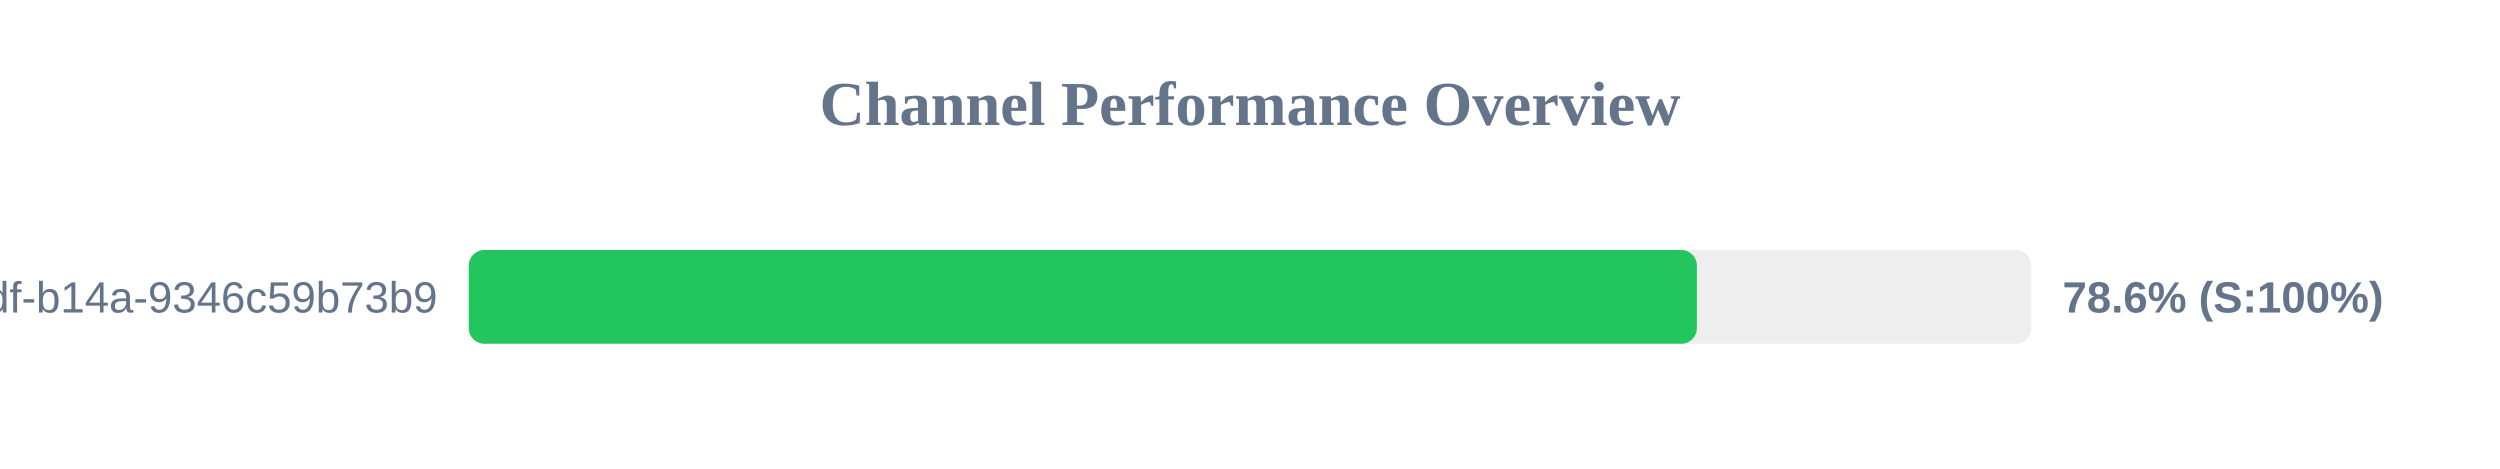
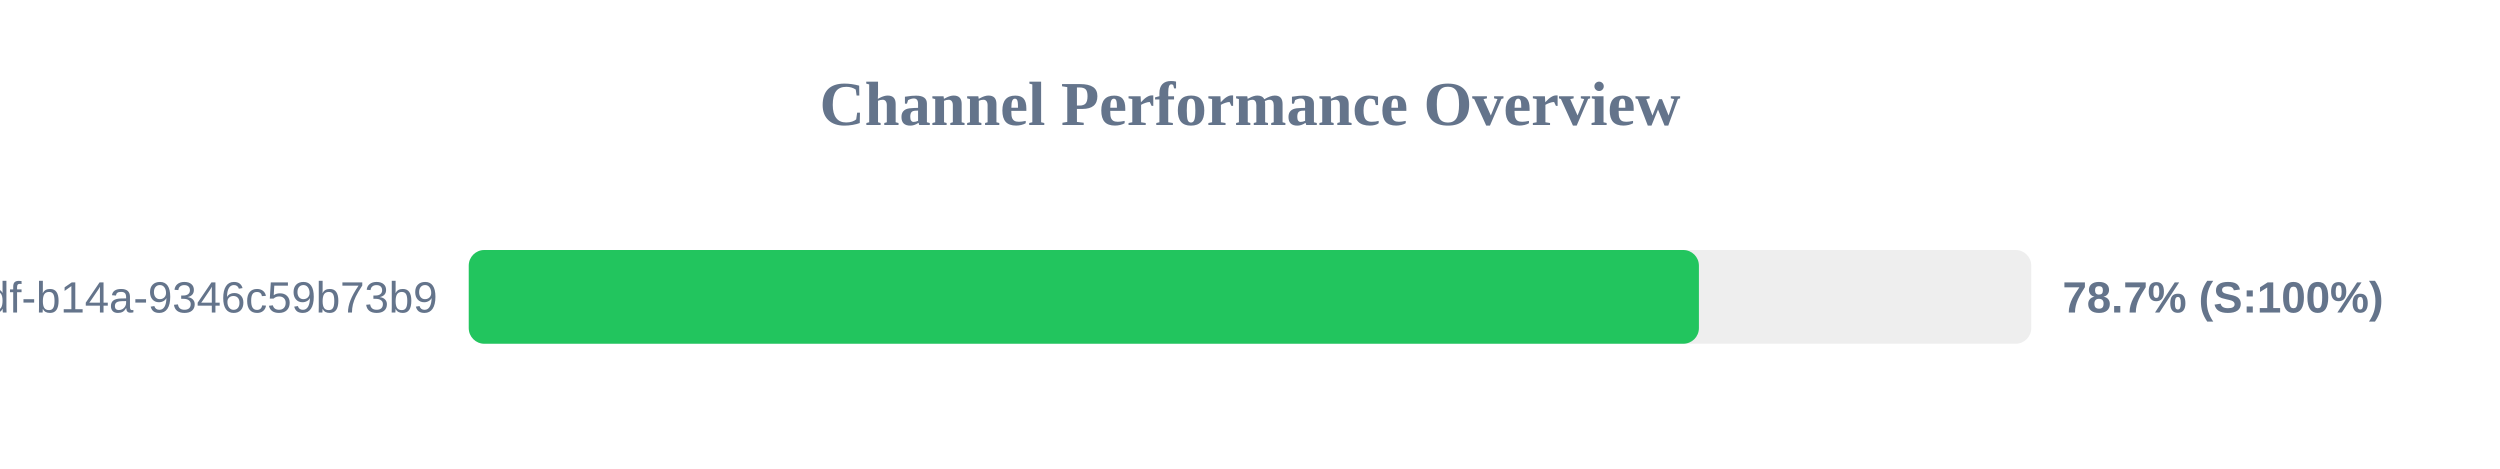
<svg xmlns="http://www.w3.org/2000/svg" width="800" height="150" version="1.1">
  <style>
        .row { font: 14px Arial; fill: #64748b; }
        .score { font: bold 14px Arial; fill: #64748b; }
    </style>
  <text x="400" y="40" text-anchor="middle" font-size="20px" font-weight="bold" fill="#64748b">Channel Performance Overview</text>
  <rect x="150" y="80" width="500" height="30" fill="#eee" rx="5" />
-   <rect x="150" y="80" width="393.0" height="30" fill="#22c55e" rx="5" />
+   <rect x="150" y="80" width="393.65" height="30" fill="#22c55e" rx="5" />
  <text x="140" y="100" text-anchor="end" class="row">?uuid=55ca7a9e-cf90-49df-b14a-9346c59b73b9</text>
-   <text x="660" y="100" text-anchor="start" class="score">78.6% (S:100%)</text>
+   <text x="660" y="100" text-anchor="start" class="score">78.7% (S:100%)</text>
</svg>
